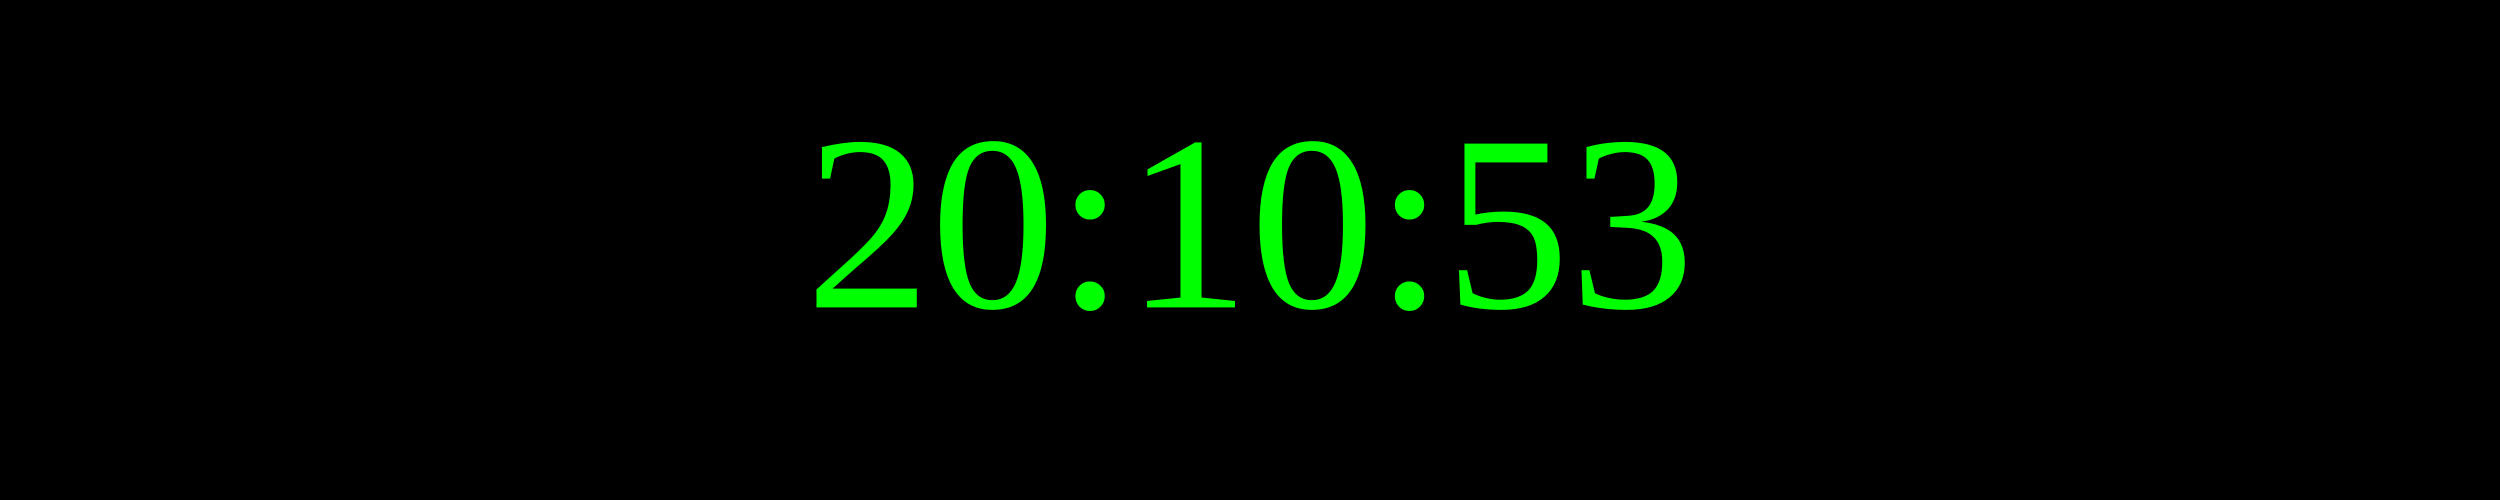
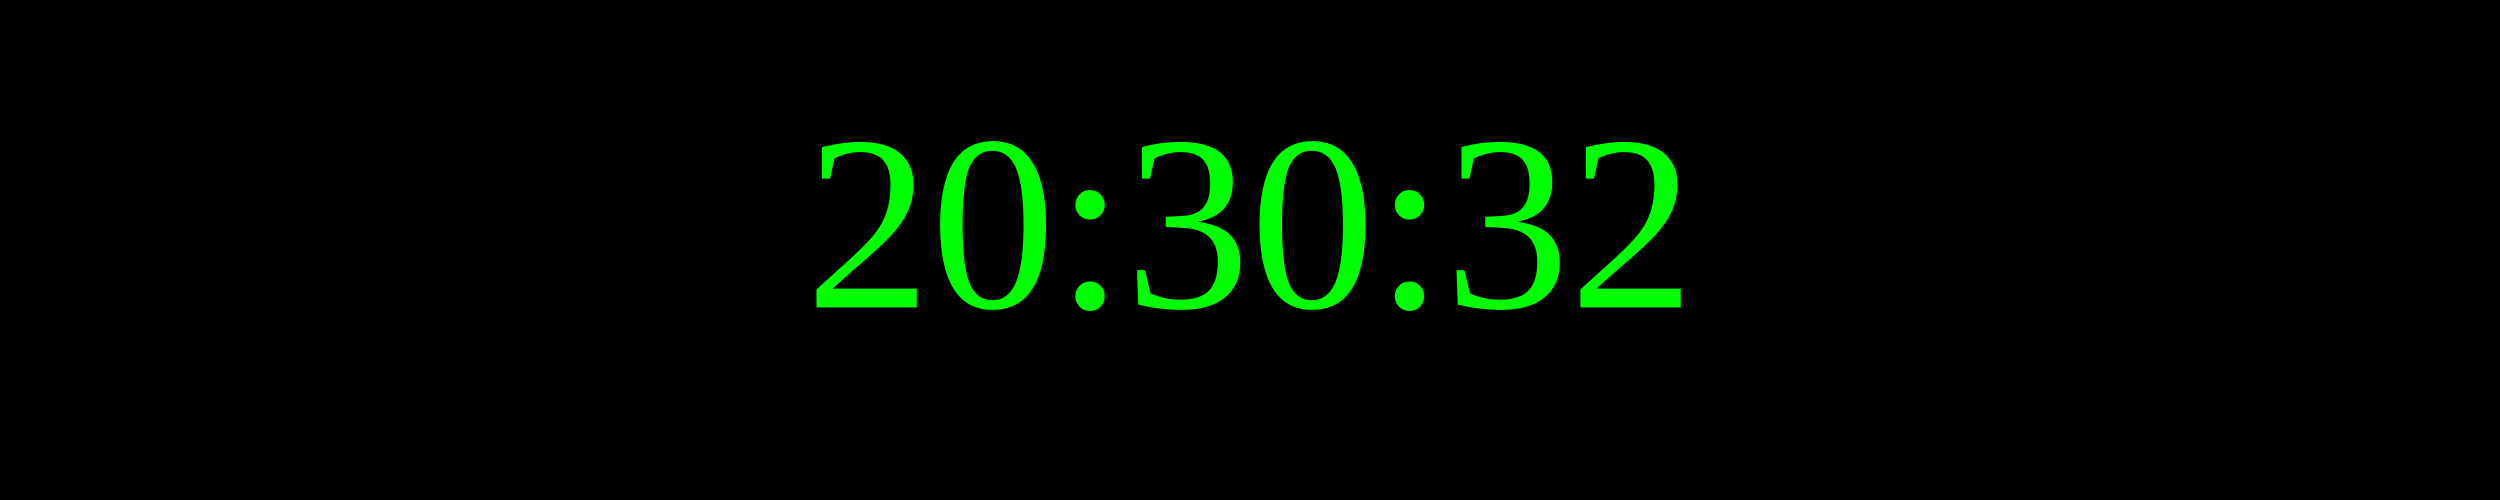
<svg xmlns="http://www.w3.org/2000/svg" width="250" height="50">
  <rect width="100%" height="100%" fill="black" />
  <text x="50%" y="50%" font-size="25" fill="lime" text-anchor="middle" dominant-baseline="middle">
- 20:10:53
+ 20:30:32
</text>
</svg>
